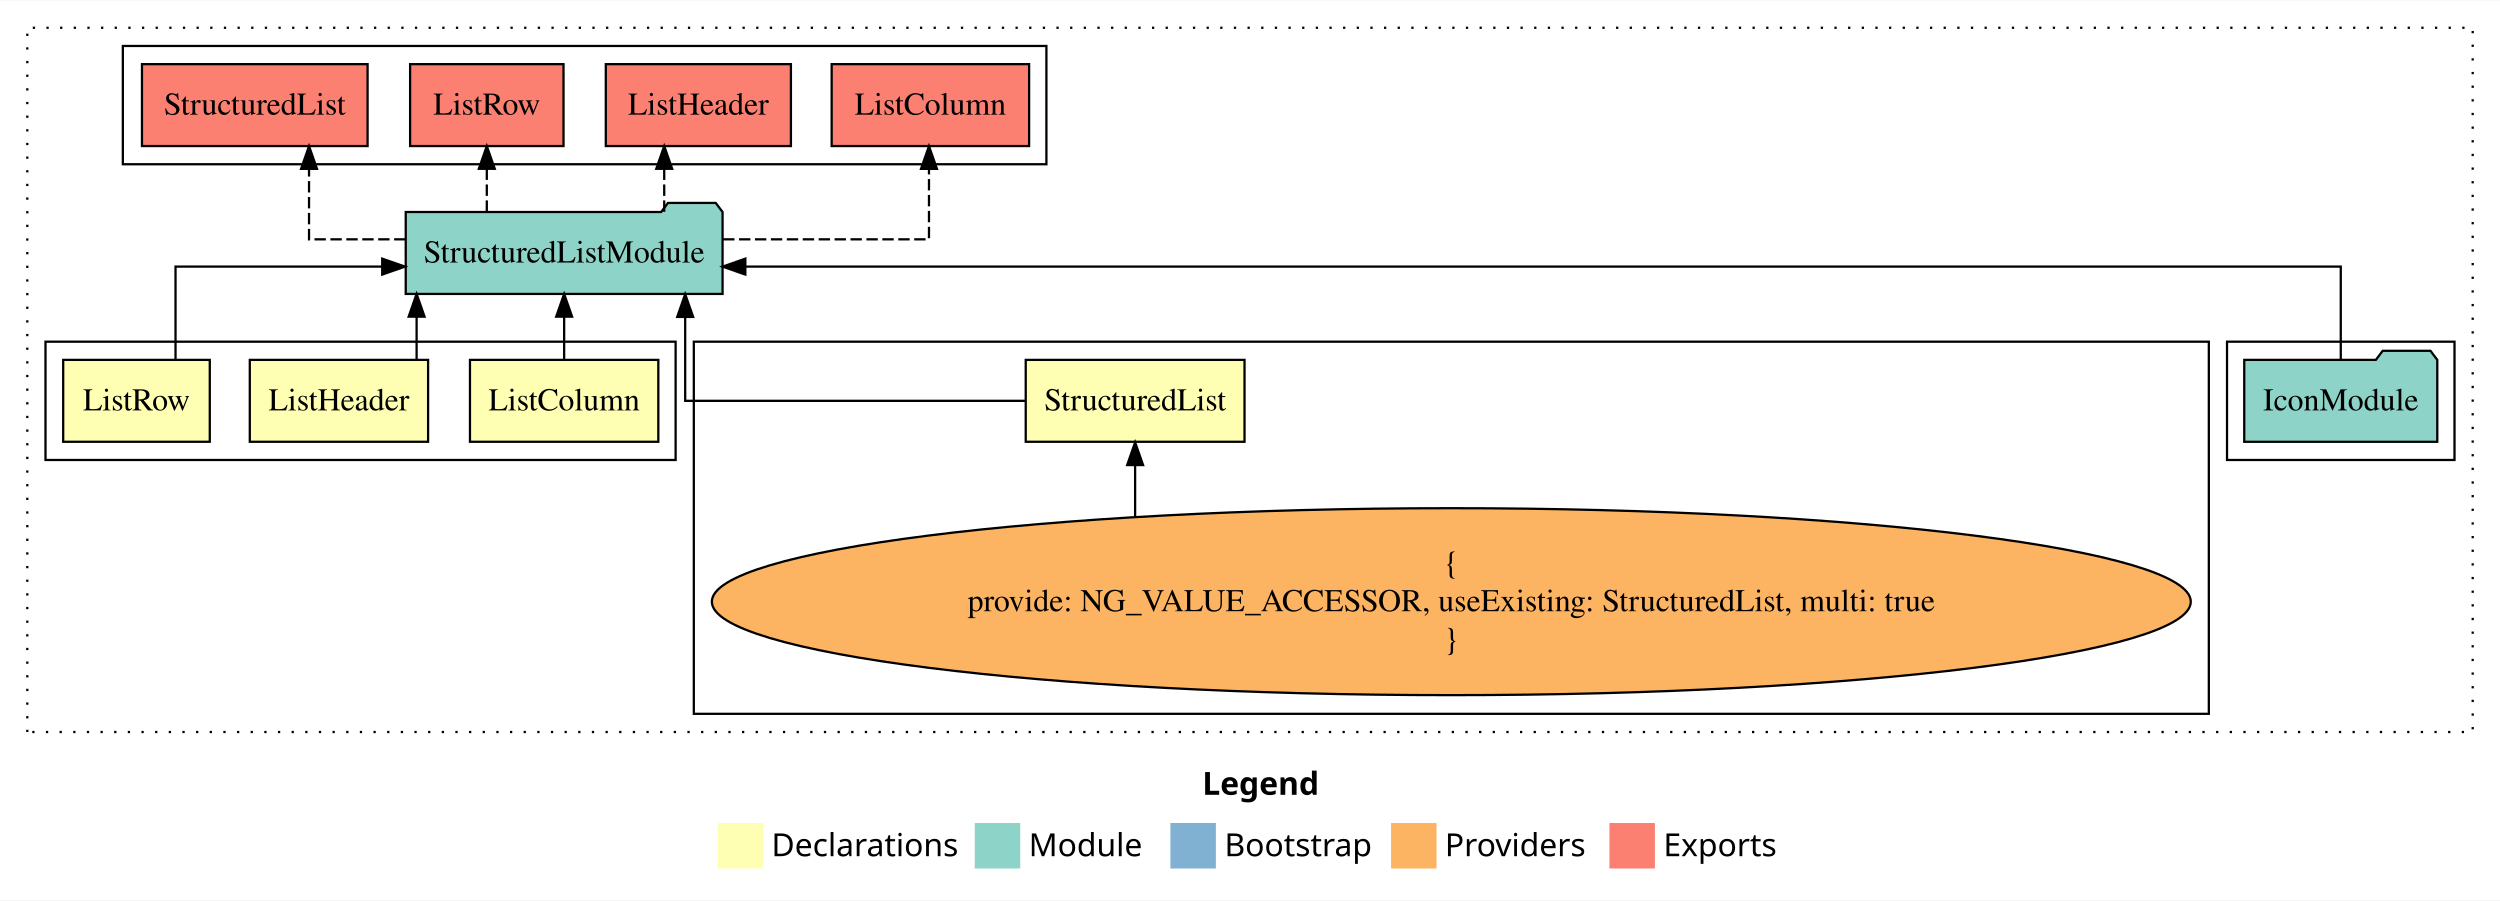
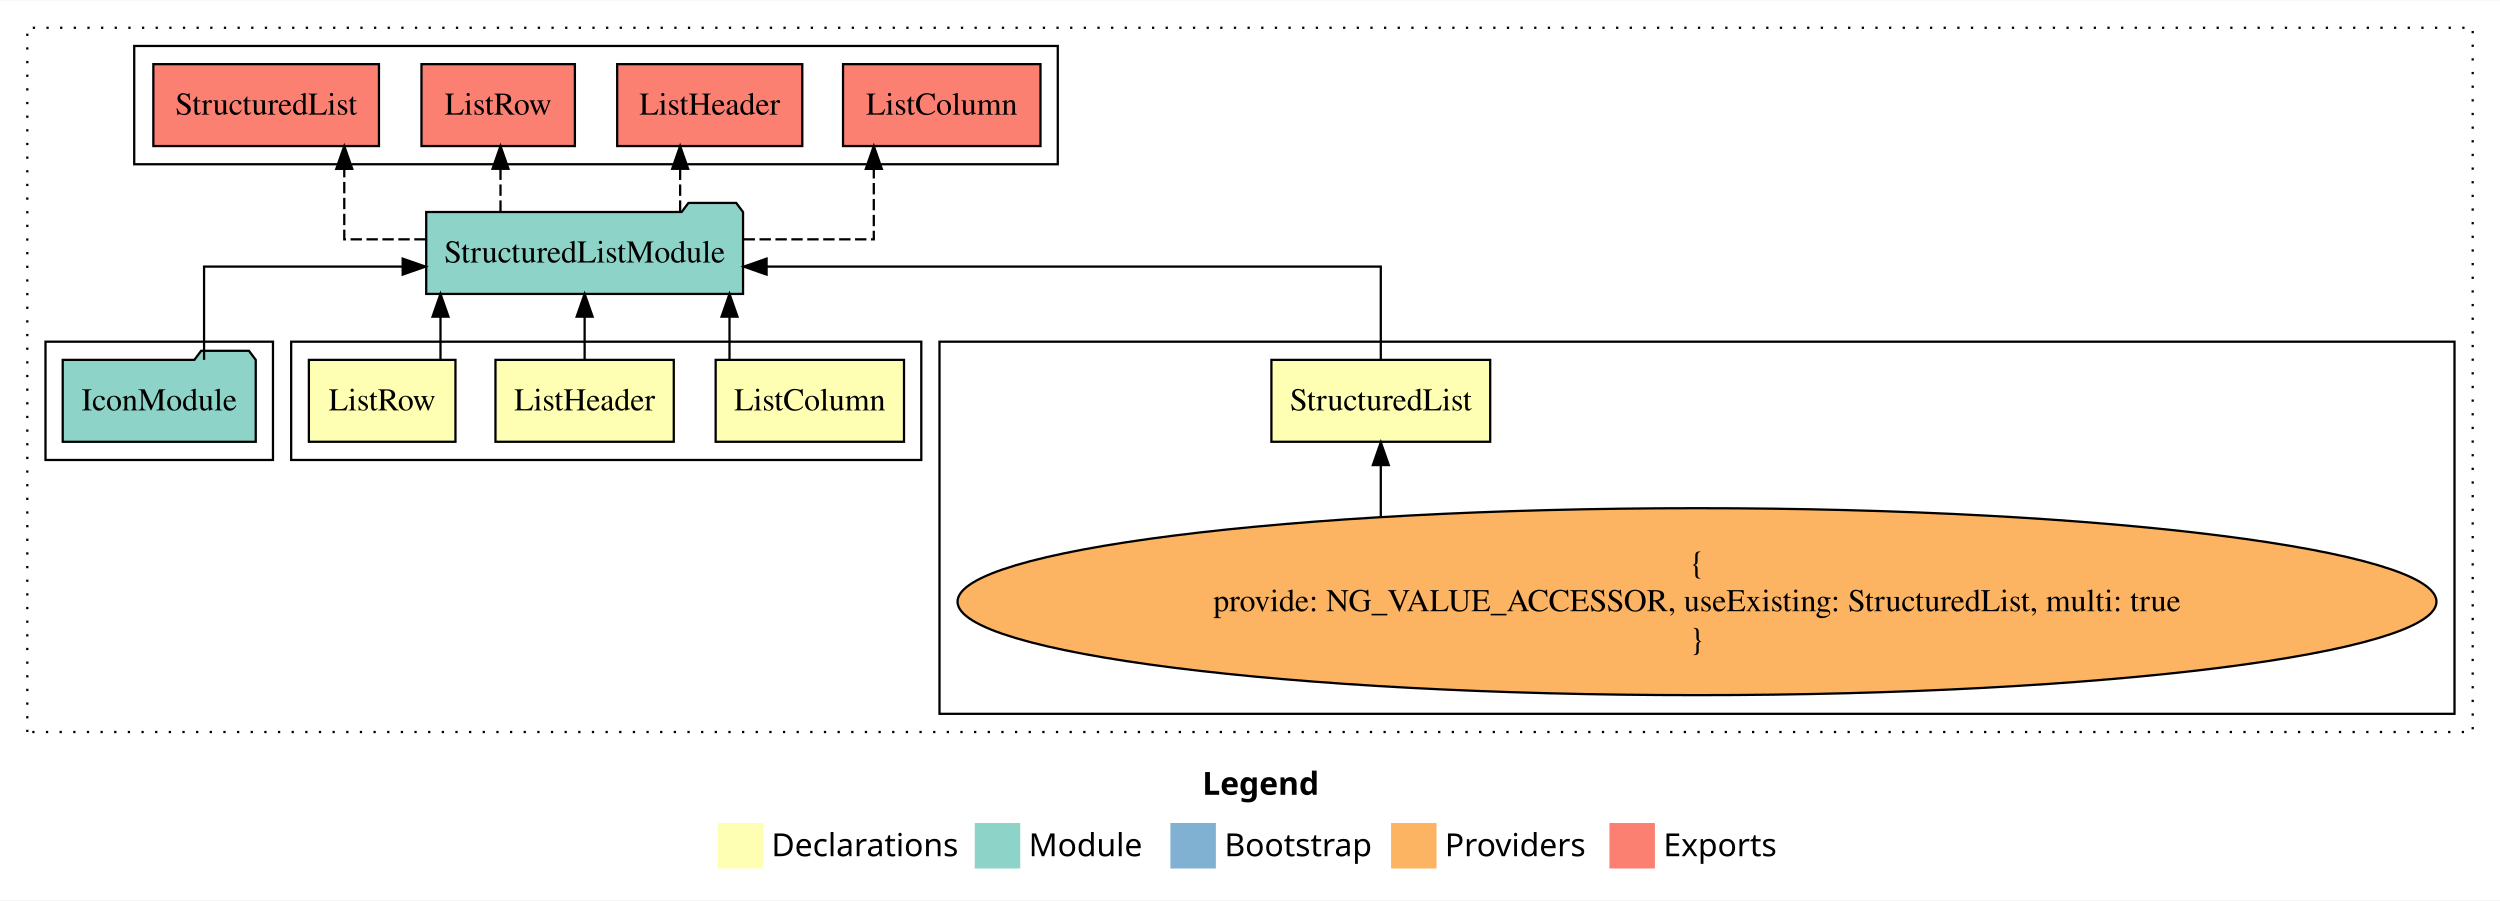
<svg xmlns="http://www.w3.org/2000/svg" width="1099pt" height="396pt" viewBox="0.00 0.00 1099.00 395.59">
  <g id="graph0" class="graph" transform="scale(1 1) rotate(0) translate(4 391.59)">
    <polygon fill="white" stroke="transparent" points="-4,4 -4,-391.59 1095,-391.59 1095,4 -4,4" />
    <text text-anchor="start" x="524.51" y="-42.4" font-family="Times-12" font-weight="bold" font-size="14.00">Legend</text>
    <polygon fill="#ffffb3" stroke="transparent" points="311.5,-10 311.5,-30 331.5,-30 331.5,-10 311.5,-10" />
    <text text-anchor="start" x="335.13" y="-15.4" font-family="Times-12" font-size="14.00">  Declarations</text>
    <polygon fill="#8dd3c7" stroke="transparent" points="424.5,-10 424.5,-30 444.5,-30 444.5,-10 424.5,-10" />
    <text text-anchor="start" x="448.23" y="-15.4" font-family="Times-12" font-size="14.00">  Module</text>
    <polygon fill="#80b1d3" stroke="transparent" points="510.5,-10 510.5,-30 530.5,-30 530.5,-10 510.5,-10" />
    <text text-anchor="start" x="534.28" y="-15.4" font-family="Times-12" font-size="14.00">  Bootstrap</text>
    <polygon fill="#fdb462" stroke="transparent" points="607.5,-10 607.5,-30 627.5,-30 627.5,-10 607.5,-10" />
    <text text-anchor="start" x="631.17" y="-15.4" font-family="Times-12" font-size="14.00">  Providers</text>
    <polygon fill="#fb8072" stroke="transparent" points="703.5,-10 703.5,-30 723.5,-30 723.5,-10 703.5,-10" />
    <text text-anchor="start" x="727.23" y="-15.4" font-family="Times-12" font-size="14.00">  Exports</text>
    <g id="clust1" class="cluster">
      <polygon fill="none" stroke="black" stroke-dasharray="1,5" points="8,-70 8,-379.59 1083,-379.59 1083,-70 8,-70" />
    </g>
-     <g id="clust7" class="cluster">
-       <polygon fill="none" stroke="black" points="975,-189.59 975,-241.59 1075,-241.59 1075,-189.59 975,-189.59" />
-     </g>
    <g id="clust6" class="cluster">
-       <polygon fill="none" stroke="black" points="301,-78 301,-241.59 967,-241.59 967,-78 301,-78" />
+       <polygon fill="none" stroke="black" points="409,-78 409,-241.59 1075,-241.59 1075,-78 409,-78" />
    </g>
    <g id="clust2" class="cluster">
-       <polygon fill="none" stroke="black" points="16,-189.59 16,-241.59 293,-241.59 293,-189.59 16,-189.59" />
+       <polygon fill="none" stroke="black" points="124,-189.59 124,-241.59 401,-241.59 401,-189.59 124,-189.59" />
+     </g>
+     <g id="clust7" class="cluster">
+       <polygon fill="none" stroke="black" points="16,-189.59 16,-241.59 116,-241.59 116,-189.59 16,-189.59" />
    </g>
    <g id="clust8" class="cluster">
-       <polygon fill="none" stroke="black" points="50,-319.59 50,-371.59 456,-371.59 456,-319.59 50,-319.59" />
+       <polygon fill="none" stroke="black" points="55,-319.59 55,-371.59 461,-371.59 461,-319.59 55,-319.59" />
    </g>
    <g id="node1" class="node">
-       <polygon fill="#ffffb3" stroke="black" points="285.4,-233.59 202.6,-233.59 202.6,-197.59 285.4,-197.59 285.4,-233.59" />
-       <text text-anchor="middle" x="244" y="-211.39" font-family="Times,serif" font-size="14.00">ListColumn</text>
+       <polygon fill="#ffffb3" stroke="black" points="393.4,-233.59 310.6,-233.59 310.6,-197.59 393.4,-197.59 393.4,-233.59" />
+       <text text-anchor="middle" x="352" y="-211.39" font-family="Times,serif" font-size="14.00">ListColumn</text>
    </g>
    <g id="node5" class="node">
-       <polygon fill="#8dd3c7" stroke="black" points="313.64,-298.59 310.64,-302.59 289.64,-302.59 286.64,-298.59 174.36,-298.59 174.36,-262.59 313.64,-262.59 313.64,-298.59" />
-       <text text-anchor="middle" x="244" y="-276.39" font-family="Times,serif" font-size="14.00">StructuredListModule</text>
+       <polygon fill="#8dd3c7" stroke="black" points="322.64,-298.59 319.64,-302.59 298.64,-302.59 295.64,-298.59 183.36,-298.59 183.36,-262.59 322.64,-262.59 322.64,-298.59" />
+       <text text-anchor="middle" x="253" y="-276.39" font-family="Times,serif" font-size="14.00">StructuredListModule</text>
    </g>
    <g id="edge1" class="edge">
-       <path fill="none" stroke="black" d="M244,-233.7C244,-233.7 244,-252.58 244,-252.58" />
-       <polygon fill="black" stroke="black" points="240.5,-252.58 244,-262.58 247.5,-252.58 240.5,-252.58" />
+       <path fill="none" stroke="black" d="M316.69,-233.7C316.69,-233.7 316.69,-252.58 316.69,-252.58" />
+       <polygon fill="black" stroke="black" points="313.19,-252.58 316.69,-262.58 320.19,-252.58 313.19,-252.58" />
    </g>
    <g id="node2" class="node">
-       <polygon fill="#ffffb3" stroke="black" points="184.19,-233.59 105.81,-233.59 105.81,-197.59 184.19,-197.59 184.19,-233.59" />
-       <text text-anchor="middle" x="145" y="-211.39" font-family="Times,serif" font-size="14.00">ListHeader</text>
+       <polygon fill="#ffffb3" stroke="black" points="292.19,-233.59 213.81,-233.59 213.81,-197.59 292.19,-197.59 292.19,-233.59" />
+       <text text-anchor="middle" x="253" y="-211.39" font-family="Times,serif" font-size="14.00">ListHeader</text>
    </g>
    <g id="edge2" class="edge">
-       <path fill="none" stroke="black" d="M179.14,-233.7C179.14,-233.7 179.14,-252.58 179.14,-252.58" />
-       <polygon fill="black" stroke="black" points="175.64,-252.58 179.14,-262.58 182.64,-252.58 175.64,-252.58" />
+       <path fill="none" stroke="black" d="M253,-233.7C253,-233.7 253,-252.58 253,-252.58" />
+       <polygon fill="black" stroke="black" points="249.5,-252.58 253,-262.58 256.5,-252.58 249.5,-252.58" />
    </g>
    <g id="node3" class="node">
-       <polygon fill="#ffffb3" stroke="black" points="88.22,-233.59 23.78,-233.59 23.78,-197.59 88.22,-197.59 88.22,-233.59" />
-       <text text-anchor="middle" x="56" y="-211.39" font-family="Times,serif" font-size="14.00">ListRow</text>
+       <polygon fill="#ffffb3" stroke="black" points="196.22,-233.59 131.78,-233.59 131.78,-197.59 196.22,-197.59 196.22,-233.59" />
+       <text text-anchor="middle" x="164" y="-211.39" font-family="Times,serif" font-size="14.00">ListRow</text>
    </g>
    <g id="edge3" class="edge">
-       <path fill="none" stroke="black" d="M73.16,-233.61C73.16,-250.96 73.16,-274.59 73.16,-274.59 73.16,-274.59 164.02,-274.59 164.02,-274.59" />
-       <polygon fill="black" stroke="black" points="164.02,-278.09 174.02,-274.59 164.02,-271.09 164.02,-278.09" />
+       <path fill="none" stroke="black" d="M189.64,-233.7C189.64,-233.7 189.64,-252.58 189.64,-252.58" />
+       <polygon fill="black" stroke="black" points="186.14,-252.58 189.64,-262.58 193.14,-252.58 186.14,-252.58" />
    </g>
    <g id="node4" class="node">
-       <polygon fill="#ffffb3" stroke="black" points="543.09,-233.59 446.91,-233.59 446.91,-197.59 543.09,-197.59 543.09,-233.59" />
-       <text text-anchor="middle" x="495" y="-211.39" font-family="Times,serif" font-size="14.00">StructuredList</text>
+       <polygon fill="#ffffb3" stroke="black" points="651.09,-233.59 554.91,-233.59 554.91,-197.59 651.09,-197.59 651.09,-233.59" />
+       <text text-anchor="middle" x="603" y="-211.39" font-family="Times,serif" font-size="14.00">StructuredList</text>
    </g>
    <g id="edge4" class="edge">
-       <path fill="none" stroke="black" d="M446.87,-215.59C388.32,-215.59 297.21,-215.59 297.21,-215.59 297.21,-215.59 297.21,-252.48 297.21,-252.48" />
-       <polygon fill="black" stroke="black" points="293.71,-252.48 297.21,-262.48 300.71,-252.48 293.71,-252.48" />
+       <path fill="none" stroke="black" d="M603,-233.61C603,-250.96 603,-274.59 603,-274.59 603,-274.59 332.99,-274.59 332.99,-274.59" />
+       <polygon fill="black" stroke="black" points="332.99,-271.09 322.99,-274.59 332.99,-278.09 332.99,-271.09" />
    </g>
    <g id="node8" class="node">
-       <polygon fill="#fb8072" stroke="black" points="448.4,-363.59 361.6,-363.59 361.6,-327.59 448.4,-327.59 448.4,-363.59" />
-       <text text-anchor="middle" x="405" y="-341.39" font-family="Times,serif" font-size="14.00">ListColumn </text>
+       <polygon fill="#fb8072" stroke="black" points="453.4,-363.59 366.6,-363.59 366.6,-327.59 453.4,-327.59 453.4,-363.59" />
+       <text text-anchor="middle" x="410" y="-341.39" font-family="Times,serif" font-size="14.00">ListColumn </text>
    </g>
    <g id="edge7" class="edge">
-       <path fill="none" stroke="black" stroke-dasharray="5,2" d="M313.88,-286.59C357.1,-286.59 404.38,-286.59 404.38,-286.59 404.38,-286.59 404.38,-317.57 404.38,-317.57" />
-       <polygon fill="black" stroke="black" points="400.88,-317.57 404.38,-327.57 407.88,-317.57 400.88,-317.57" />
+       <path fill="none" stroke="black" stroke-dasharray="5,2" d="M322.88,-286.59C352.42,-286.59 380.12,-286.59 380.12,-286.59 380.12,-286.59 380.12,-317.57 380.12,-317.57" />
+       <polygon fill="black" stroke="black" points="376.63,-317.57 380.12,-327.57 383.63,-317.57 376.63,-317.57" />
    </g>
    <g id="node9" class="node">
-       <polygon fill="#fb8072" stroke="black" points="343.69,-363.59 262.31,-363.59 262.31,-327.59 343.69,-327.59 343.69,-363.59" />
-       <text text-anchor="middle" x="303" y="-341.39" font-family="Times,serif" font-size="14.00">ListHeader </text>
+       <polygon fill="#fb8072" stroke="black" points="348.69,-363.59 267.31,-363.59 267.31,-327.59 348.69,-327.59 348.69,-363.59" />
+       <text text-anchor="middle" x="308" y="-341.39" font-family="Times,serif" font-size="14.00">ListHeader </text>
    </g>
    <g id="edge8" class="edge">
-       <path fill="none" stroke="black" stroke-dasharray="5,2" d="M287.99,-298.7C287.99,-298.7 287.99,-317.58 287.99,-317.58" />
-       <polygon fill="black" stroke="black" points="284.49,-317.58 287.99,-327.58 291.49,-317.58 284.49,-317.58" />
+       <path fill="none" stroke="black" stroke-dasharray="5,2" d="M294.99,-298.7C294.99,-298.7 294.99,-317.58 294.99,-317.58" />
+       <polygon fill="black" stroke="black" points="291.49,-317.58 294.99,-327.58 298.49,-317.58 291.49,-317.58" />
    </g>
    <g id="node10" class="node">
-       <polygon fill="#fb8072" stroke="black" points="243.72,-363.59 176.28,-363.59 176.28,-327.59 243.72,-327.59 243.72,-363.59" />
-       <text text-anchor="middle" x="210" y="-341.39" font-family="Times,serif" font-size="14.00">ListRow </text>
+       <polygon fill="#fb8072" stroke="black" points="248.72,-363.59 181.28,-363.59 181.28,-327.59 248.72,-327.59 248.72,-363.59" />
+       <text text-anchor="middle" x="215" y="-341.39" font-family="Times,serif" font-size="14.00">ListRow </text>
    </g>
    <g id="edge9" class="edge">
-       <path fill="none" stroke="black" stroke-dasharray="5,2" d="M210,-298.7C210,-298.7 210,-317.58 210,-317.58" />
-       <polygon fill="black" stroke="black" points="206.5,-317.58 210,-327.58 213.5,-317.58 206.5,-317.58" />
+       <path fill="none" stroke="black" stroke-dasharray="5,2" d="M216.02,-298.7C216.02,-298.7 216.02,-317.58 216.02,-317.58" />
+       <polygon fill="black" stroke="black" points="212.52,-317.58 216.02,-327.58 219.52,-317.58 212.52,-317.58" />
    </g>
    <g id="node11" class="node">
-       <polygon fill="#fb8072" stroke="black" points="157.59,-363.59 58.41,-363.59 58.41,-327.59 157.59,-327.59 157.59,-363.59" />
-       <text text-anchor="middle" x="108" y="-341.39" font-family="Times,serif" font-size="14.00">StructuredList </text>
+       <polygon fill="#fb8072" stroke="black" points="162.59,-363.59 63.41,-363.59 63.41,-327.59 162.59,-327.59 162.59,-363.59" />
+       <text text-anchor="middle" x="113" y="-341.39" font-family="Times,serif" font-size="14.00">StructuredList </text>
    </g>
    <g id="edge10" class="edge">
-       <path fill="none" stroke="black" stroke-dasharray="5,2" d="M174.25,-286.59C151.44,-286.59 131.85,-286.59 131.85,-286.59 131.85,-286.59 131.85,-317.57 131.85,-317.57" />
-       <polygon fill="black" stroke="black" points="128.35,-317.57 131.85,-327.57 135.35,-317.57 128.35,-317.57" />
+       <path fill="none" stroke="black" stroke-dasharray="5,2" d="M183.11,-286.59C163.46,-286.59 147.34,-286.59 147.34,-286.59 147.34,-286.59 147.34,-317.57 147.34,-317.57" />
+       <polygon fill="black" stroke="black" points="143.84,-317.57 147.34,-327.57 150.84,-317.57 143.84,-317.57" />
    </g>
    <g id="node6" class="node">
-       <ellipse fill="#fdb462" stroke="black" cx="634" cy="-127.3" rx="325.07" ry="41.09" />
-       <text text-anchor="middle" x="634" y="-139.9" font-family="Times,serif" font-size="14.00">{</text>
-       <text text-anchor="middle" x="634" y="-123.1" font-family="Times,serif" font-size="14.00">    provide: NG_VALUE_ACCESSOR, useExisting: StructuredList, multi: true</text>
-       <text text-anchor="middle" x="634" y="-106.3" font-family="Times,serif" font-size="14.00">}</text>
+       <ellipse fill="#fdb462" stroke="black" cx="742" cy="-127.3" rx="325.07" ry="41.09" />
+       <text text-anchor="middle" x="742" y="-139.9" font-family="Times,serif" font-size="14.00">{</text>
+       <text text-anchor="middle" x="742" y="-123.1" font-family="Times,serif" font-size="14.00">    provide: NG_VALUE_ACCESSOR, useExisting: StructuredList, multi: true</text>
+       <text text-anchor="middle" x="742" y="-106.3" font-family="Times,serif" font-size="14.00">}</text>
    </g>
    <g id="edge5" class="edge">
-       <path fill="none" stroke="black" d="M495,-164.74C495,-164.74 495,-187.34 495,-187.34" />
-       <polygon fill="black" stroke="black" points="491.5,-187.34 495,-197.34 498.5,-187.34 491.5,-187.34" />
+       <path fill="none" stroke="black" d="M603,-164.74C603,-164.74 603,-187.34 603,-187.34" />
+       <polygon fill="black" stroke="black" points="599.5,-187.34 603,-197.34 606.5,-187.34 599.5,-187.34" />
    </g>
    <g id="node7" class="node">
-       <polygon fill="#8dd3c7" stroke="black" points="1067.43,-233.59 1064.43,-237.59 1043.43,-237.59 1040.43,-233.59 982.57,-233.59 982.57,-197.59 1067.43,-197.59 1067.43,-233.59" />
-       <text text-anchor="middle" x="1025" y="-211.39" font-family="Times,serif" font-size="14.00">IconModule</text>
+       <polygon fill="#8dd3c7" stroke="black" points="108.43,-233.59 105.43,-237.59 84.43,-237.59 81.43,-233.59 23.57,-233.59 23.57,-197.59 108.43,-197.59 108.43,-233.59" />
+       <text text-anchor="middle" x="66" y="-211.39" font-family="Times,serif" font-size="14.00">IconModule</text>
    </g>
    <g id="edge6" class="edge">
-       <path fill="none" stroke="black" d="M1025,-233.61C1025,-250.96 1025,-274.59 1025,-274.59 1025,-274.59 323.65,-274.59 323.65,-274.59" />
-       <polygon fill="black" stroke="black" points="323.65,-271.09 313.65,-274.59 323.65,-278.09 323.65,-271.09" />
+       <path fill="none" stroke="black" d="M85.71,-233.61C85.71,-250.96 85.71,-274.59 85.71,-274.59 85.71,-274.59 173.02,-274.59 173.02,-274.59" />
+       <polygon fill="black" stroke="black" points="173.02,-278.09 183.02,-274.59 173.02,-271.09 173.02,-278.09" />
    </g>
  </g>
</svg>
